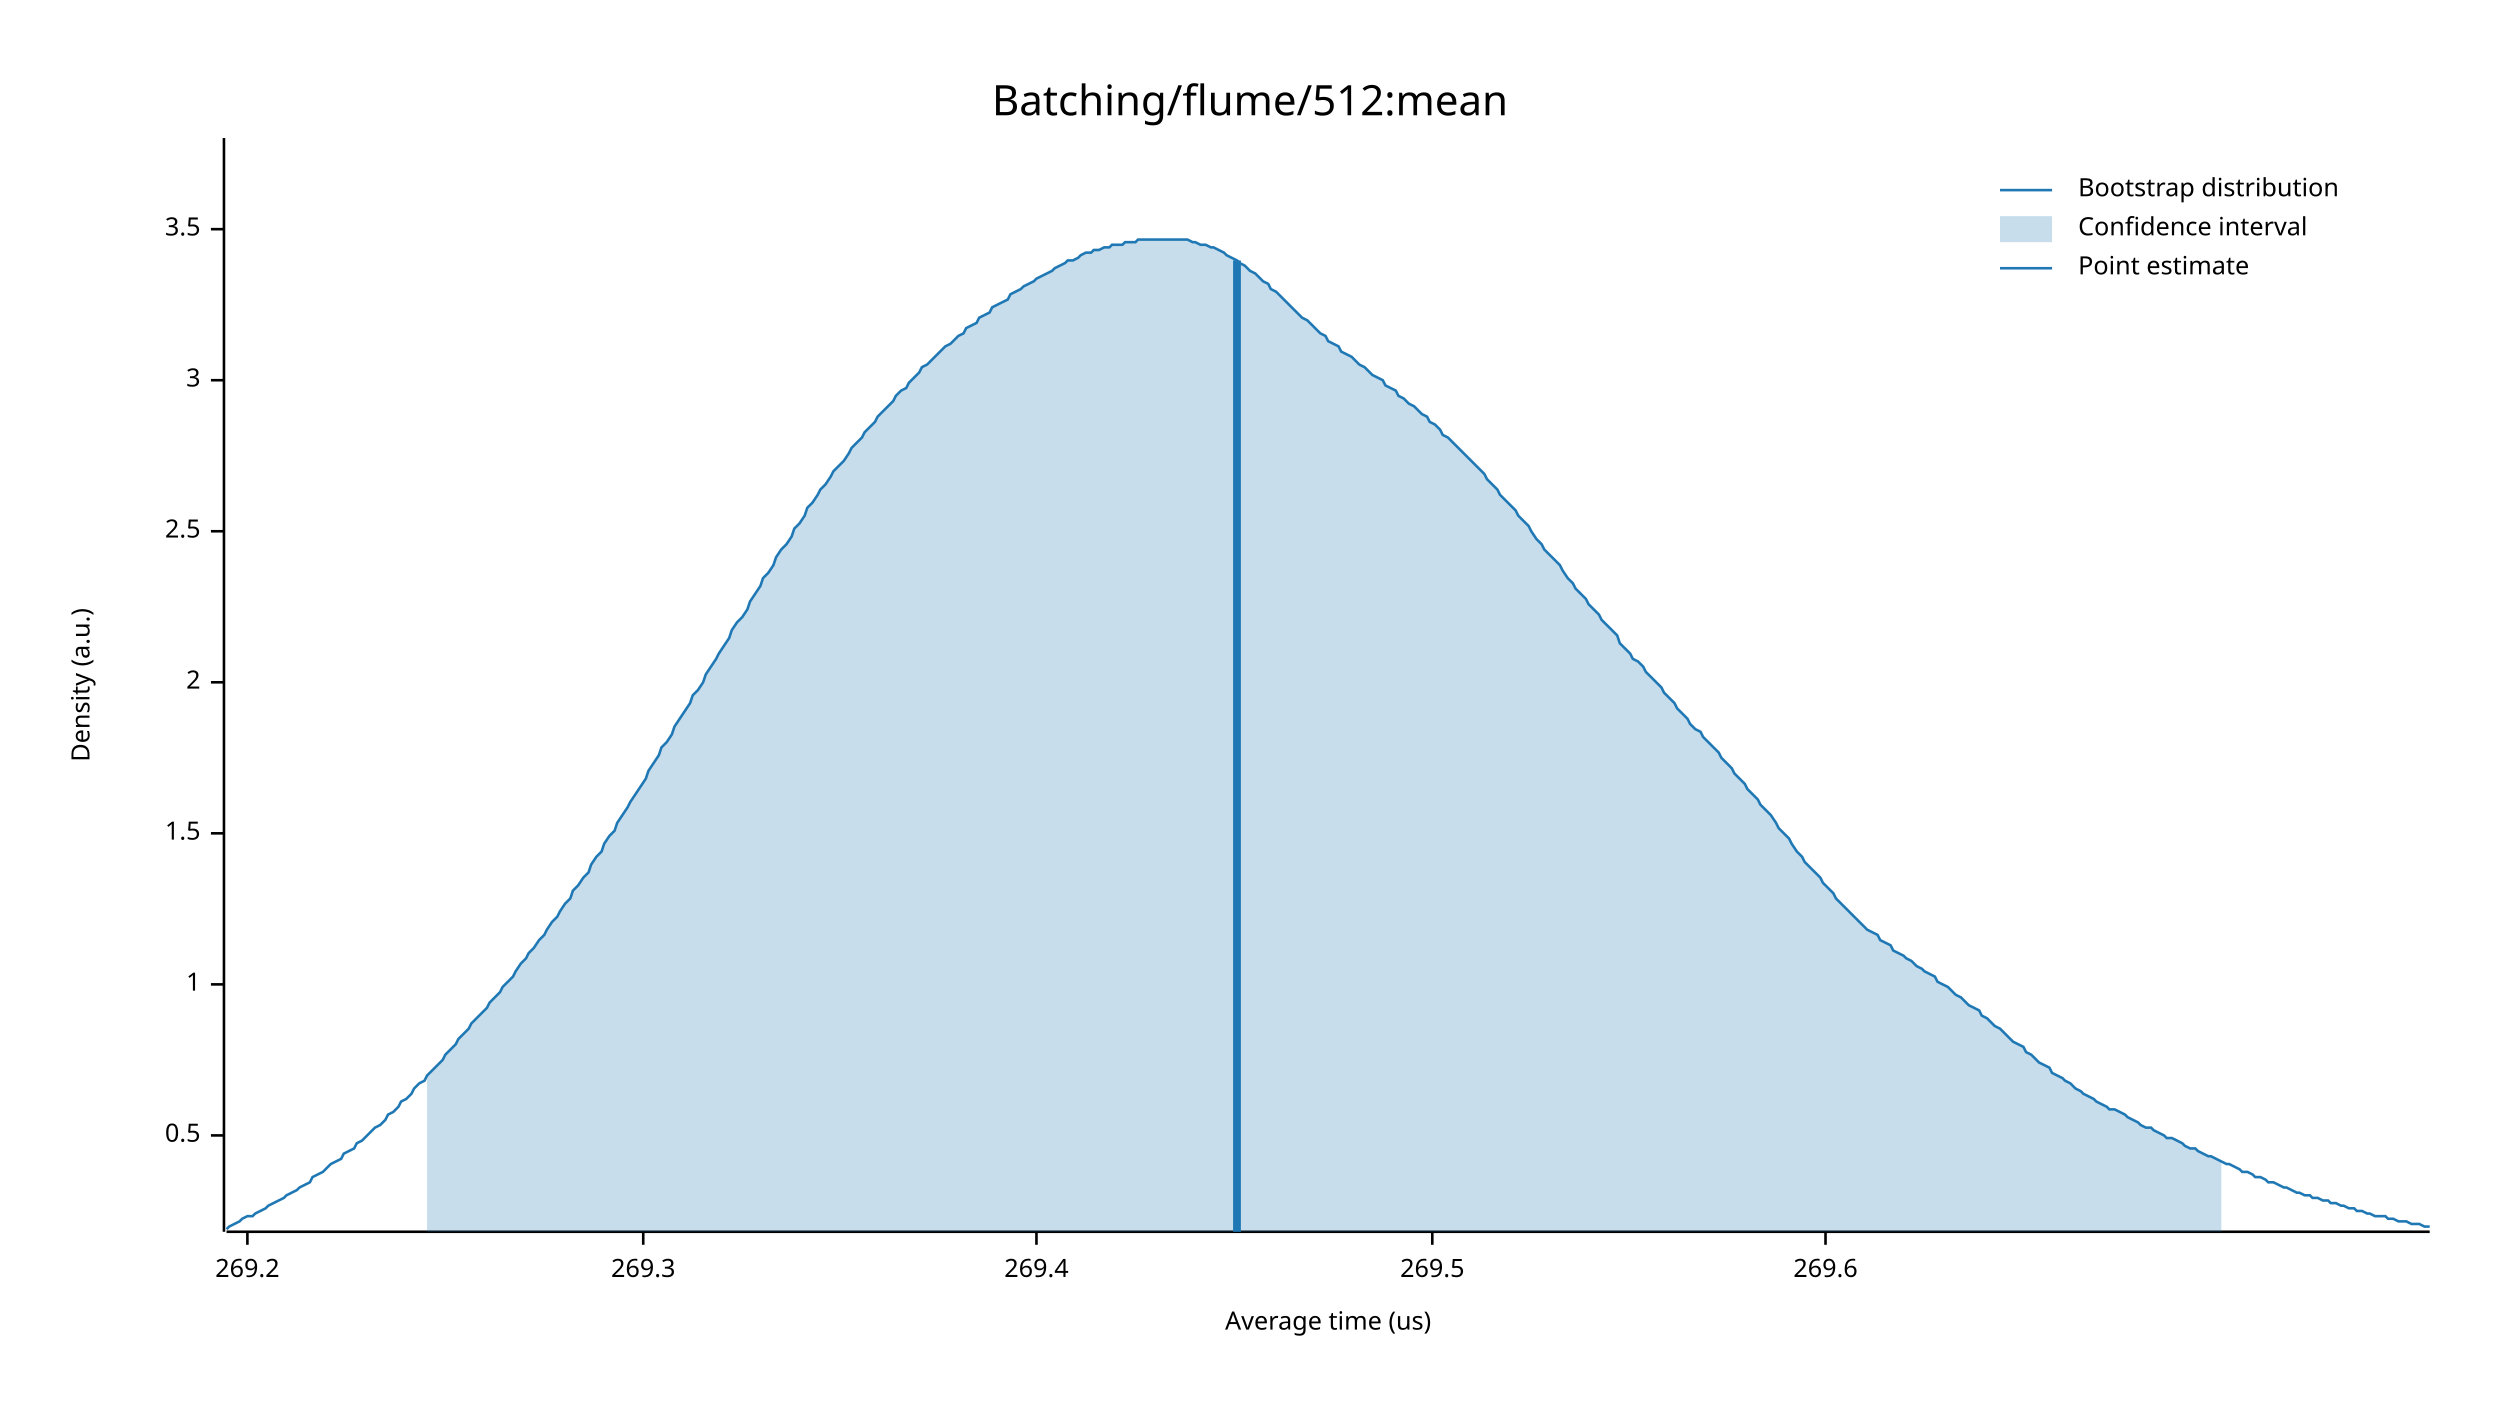
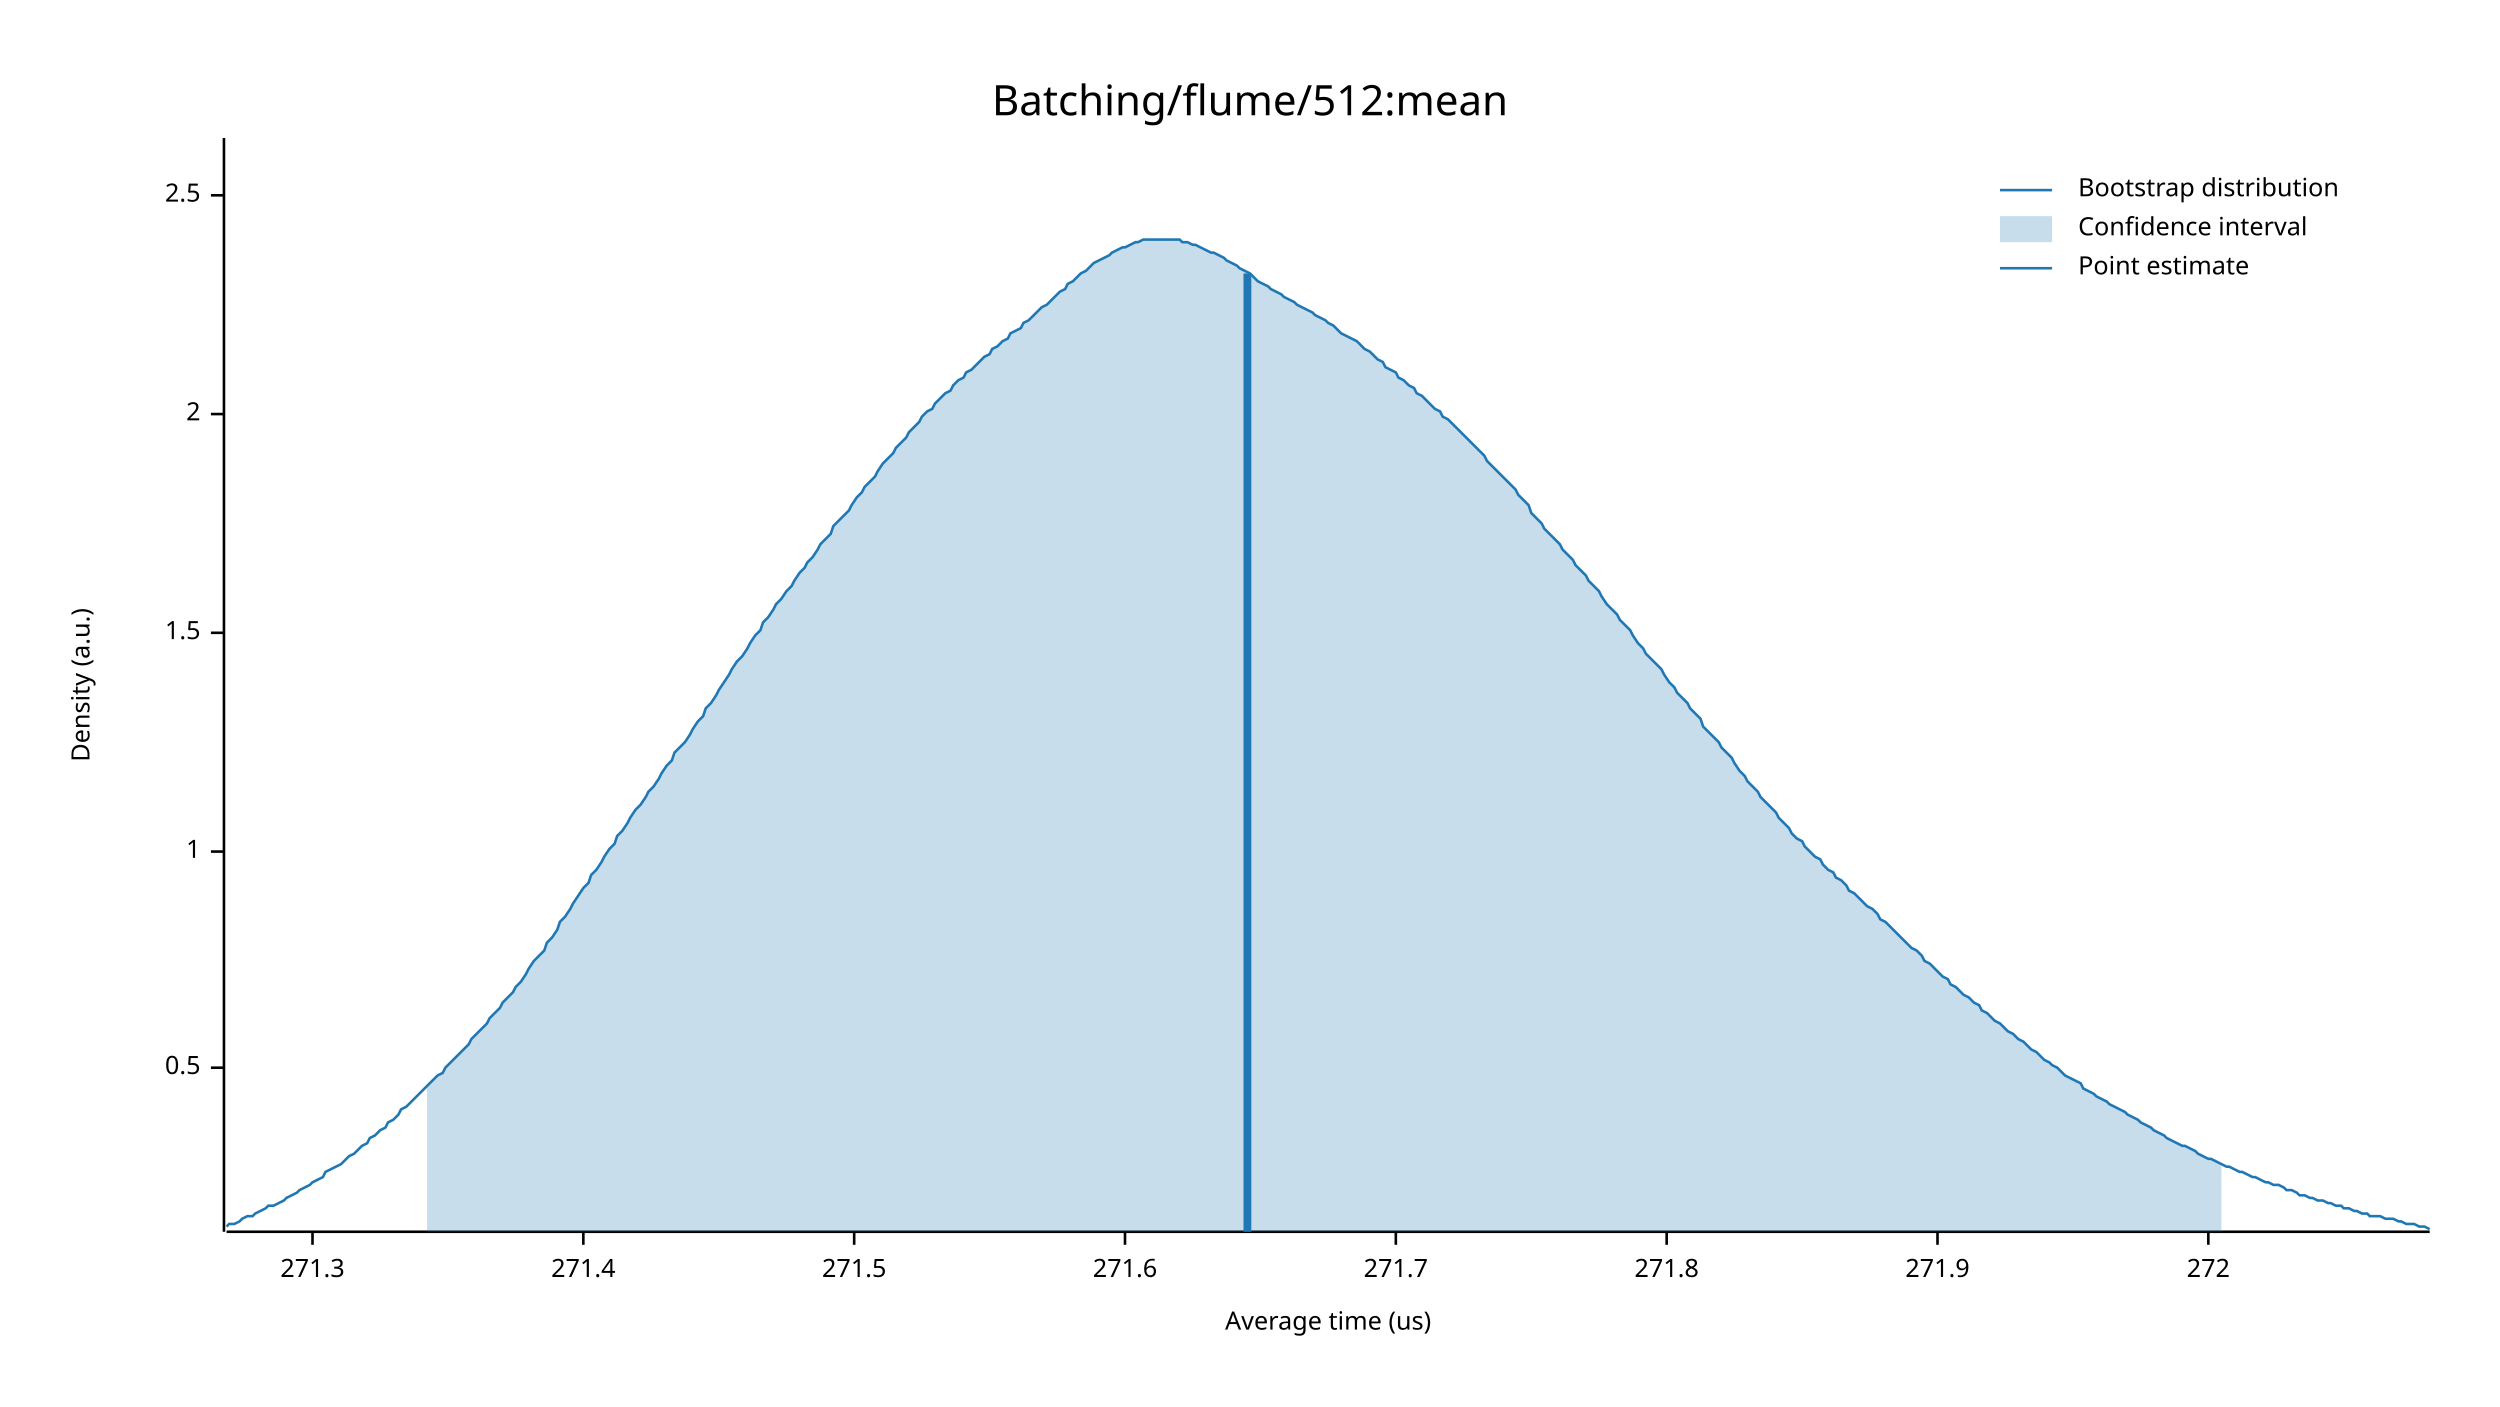
<svg xmlns="http://www.w3.org/2000/svg" width="960" height="540" viewBox="0 0 960 540">
  <text x="480" y="32" dy="0.76em" text-anchor="middle" font-family="sans-serif" font-size="16.129" opacity="1" fill="#000000">
Batching/flume/512:mean
</text>
  <text x="27" y="263" dy="0.76em" text-anchor="middle" font-family="sans-serif" font-size="9.677" opacity="1" fill="#000000" transform="rotate(270, 27, 263)">
Density (a.u.)
</text>
  <text x="510" y="513" dy="-0.5ex" text-anchor="middle" font-family="sans-serif" font-size="9.677" opacity="1" fill="#000000">
Average time (us)
</text>
  <polyline fill="none" opacity="1" stroke="#000000" stroke-width="1" points="86,53 86,473 " />
-   <text x="77" y="436" dy="0.5ex" text-anchor="end" font-family="sans-serif" font-size="9.677" opacity="1" fill="#000000">
+   <text x="77" y="410" dy="0.5ex" text-anchor="end" font-family="sans-serif" font-size="9.677" opacity="1" fill="#000000">
0.5
</text>
-   <polyline fill="none" opacity="1" stroke="#000000" stroke-width="1" points="81,436 86,436 " />
-   <text x="77" y="378" dy="0.5ex" text-anchor="end" font-family="sans-serif" font-size="9.677" opacity="1" fill="#000000">
+   <polyline fill="none" opacity="1" stroke="#000000" stroke-width="1" points="81,410 86,410 " />
+   <text x="77" y="327" dy="0.5ex" text-anchor="end" font-family="sans-serif" font-size="9.677" opacity="1" fill="#000000">
1
</text>
-   <polyline fill="none" opacity="1" stroke="#000000" stroke-width="1" points="81,378 86,378 " />
-   <text x="77" y="320" dy="0.5ex" text-anchor="end" font-family="sans-serif" font-size="9.677" opacity="1" fill="#000000">
+   <polyline fill="none" opacity="1" stroke="#000000" stroke-width="1" points="81,327 86,327 " />
+   <text x="77" y="243" dy="0.5ex" text-anchor="end" font-family="sans-serif" font-size="9.677" opacity="1" fill="#000000">
1.5
</text>
-   <polyline fill="none" opacity="1" stroke="#000000" stroke-width="1" points="81,320 86,320 " />
-   <text x="77" y="262" dy="0.5ex" text-anchor="end" font-family="sans-serif" font-size="9.677" opacity="1" fill="#000000">
+   <polyline fill="none" opacity="1" stroke="#000000" stroke-width="1" points="81,243 86,243 " />
+   <text x="77" y="159" dy="0.5ex" text-anchor="end" font-family="sans-serif" font-size="9.677" opacity="1" fill="#000000">
2
</text>
-   <polyline fill="none" opacity="1" stroke="#000000" stroke-width="1" points="81,262 86,262 " />
-   <text x="77" y="204" dy="0.5ex" text-anchor="end" font-family="sans-serif" font-size="9.677" opacity="1" fill="#000000">
+   <polyline fill="none" opacity="1" stroke="#000000" stroke-width="1" points="81,159 86,159 " />
+   <text x="77" y="75" dy="0.5ex" text-anchor="end" font-family="sans-serif" font-size="9.677" opacity="1" fill="#000000">
2.5
</text>
-   <polyline fill="none" opacity="1" stroke="#000000" stroke-width="1" points="81,204 86,204 " />
-   <text x="77" y="146" dy="0.5ex" text-anchor="end" font-family="sans-serif" font-size="9.677" opacity="1" fill="#000000">
- 3
+   <polyline fill="none" opacity="1" stroke="#000000" stroke-width="1" points="81,75 86,75 " />
+   <polyline fill="none" opacity="1" stroke="#000000" stroke-width="1" points="87,473 933,473 " />
+   <text x="120" y="483" dy="0.76em" text-anchor="middle" font-family="sans-serif" font-size="9.677" opacity="1" fill="#000000">
+ 271.3
</text>
-   <polyline fill="none" opacity="1" stroke="#000000" stroke-width="1" points="81,146 86,146 " />
-   <text x="77" y="88" dy="0.5ex" text-anchor="end" font-family="sans-serif" font-size="9.677" opacity="1" fill="#000000">
- 3.5
+   <polyline fill="none" opacity="1" stroke="#000000" stroke-width="1" points="120,473 120,478 " />
+   <text x="224" y="483" dy="0.76em" text-anchor="middle" font-family="sans-serif" font-size="9.677" opacity="1" fill="#000000">
+ 271.4
</text>
-   <polyline fill="none" opacity="1" stroke="#000000" stroke-width="1" points="81,88 86,88 " />
-   <polyline fill="none" opacity="1" stroke="#000000" stroke-width="1" points="87,473 933,473 " />
-   <text x="95" y="483" dy="0.76em" text-anchor="middle" font-family="sans-serif" font-size="9.677" opacity="1" fill="#000000">
- 269.2
+   <polyline fill="none" opacity="1" stroke="#000000" stroke-width="1" points="224,473 224,478 " />
+   <text x="328" y="483" dy="0.76em" text-anchor="middle" font-family="sans-serif" font-size="9.677" opacity="1" fill="#000000">
+ 271.5
</text>
-   <polyline fill="none" opacity="1" stroke="#000000" stroke-width="1" points="95,473 95,478 " />
-   <text x="247" y="483" dy="0.76em" text-anchor="middle" font-family="sans-serif" font-size="9.677" opacity="1" fill="#000000">
- 269.3
+   <polyline fill="none" opacity="1" stroke="#000000" stroke-width="1" points="328,473 328,478 " />
+   <text x="432" y="483" dy="0.76em" text-anchor="middle" font-family="sans-serif" font-size="9.677" opacity="1" fill="#000000">
+ 271.6
</text>
-   <polyline fill="none" opacity="1" stroke="#000000" stroke-width="1" points="247,473 247,478 " />
-   <text x="398" y="483" dy="0.76em" text-anchor="middle" font-family="sans-serif" font-size="9.677" opacity="1" fill="#000000">
- 269.4
+   <polyline fill="none" opacity="1" stroke="#000000" stroke-width="1" points="432,473 432,478 " />
+   <text x="536" y="483" dy="0.76em" text-anchor="middle" font-family="sans-serif" font-size="9.677" opacity="1" fill="#000000">
+ 271.7
</text>
-   <polyline fill="none" opacity="1" stroke="#000000" stroke-width="1" points="398,473 398,478 " />
-   <text x="550" y="483" dy="0.76em" text-anchor="middle" font-family="sans-serif" font-size="9.677" opacity="1" fill="#000000">
- 269.5
+   <polyline fill="none" opacity="1" stroke="#000000" stroke-width="1" points="536,473 536,478 " />
+   <text x="640" y="483" dy="0.76em" text-anchor="middle" font-family="sans-serif" font-size="9.677" opacity="1" fill="#000000">
+ 271.8
</text>
-   <polyline fill="none" opacity="1" stroke="#000000" stroke-width="1" points="550,473 550,478 " />
-   <text x="701" y="483" dy="0.76em" text-anchor="middle" font-family="sans-serif" font-size="9.677" opacity="1" fill="#000000">
- 269.6
+   <polyline fill="none" opacity="1" stroke="#000000" stroke-width="1" points="640,473 640,478 " />
+   <text x="744" y="483" dy="0.76em" text-anchor="middle" font-family="sans-serif" font-size="9.677" opacity="1" fill="#000000">
+ 271.9
</text>
-   <polyline fill="none" opacity="1" stroke="#000000" stroke-width="1" points="701,473 701,478 " />
-   <polyline fill="none" opacity="1" stroke="#1F78B4" stroke-width="1" points="87,472 88,471 90,470 92,469 93,468 95,467 97,467 98,466 100,465 102,464 103,463 105,462 107,461 109,460 110,459 112,458 114,457 115,456 117,455 119,454 120,452 122,451 124,450 125,449 127,447 129,446 131,445 132,443 134,442 136,441 137,439 139,438 141,436 142,435 144,433 146,432 148,430 149,428 151,427 153,425 154,423 156,422 158,420 159,418 161,416 163,415 164,413 166,411 168,409 170,407 171,405 173,403 175,401 176,399 178,397 180,395 181,393 183,391 185,389 187,387 188,385 190,383 192,381 193,379 195,377 197,375 198,373 200,370 202,368 203,366 205,364 207,361 209,359 210,357 212,354 214,352 215,350 217,347 219,345 220,342 222,340 224,337 226,335 227,332 229,329 231,327 232,324 234,321 236,319 237,316 239,313 241,310 242,308 244,305 246,302 248,299 249,296 251,293 253,290 254,287 256,285 258,282 259,279 261,276 263,273 265,270 266,267 268,265 270,262 271,259 273,256 275,253 276,251 278,248 280,245 281,242 283,239 285,237 287,234 288,231 290,228 292,225 293,222 295,220 297,217 298,214 300,211 302,209 304,206 305,203 307,201 309,198 310,195 312,193 314,190 315,188 317,186 319,183 320,181 322,179 324,177 326,174 327,172 329,170 331,168 332,166 334,164 336,162 337,160 339,158 341,156 343,154 344,152 346,150 348,149 349,147 351,145 353,143 354,141 356,140 358,138 359,137 361,135 363,133 365,132 366,131 368,129 370,128 371,126 373,125 375,124 376,122 378,121 380,120 381,118 383,117 385,116 387,115 388,113 390,112 392,111 393,110 395,109 397,108 398,107 400,106 402,105 404,104 405,103 407,102 409,101 410,100 412,100 414,99 415,98 417,97 419,97 420,96 422,96 424,95 426,95 427,94 429,94 431,94 432,93 434,93 436,93 437,92 439,92 441,92 443,92 444,92 446,92 448,92 449,92 451,92 453,92 454,92 456,92 458,93 459,93 461,94 463,94 465,95 466,95 468,96 470,97 471,98 473,99 475,100 476,101 478,102 480,104 482,105 483,106 485,108 487,109 488,111 490,112 492,114 493,115 495,117 497,119 498,120 500,122 502,123 504,125 505,126 507,128 509,129 510,131 512,132 514,133 515,135 517,136 519,137 521,139 522,140 524,141 526,143 527,144 529,145 531,146 532,148 534,149 536,150 537,152 539,153 541,155 543,156 544,157 546,159 548,160 549,162 551,163 553,165 554,167 556,168 558,170 560,172 561,173 563,175 565,177 566,178 568,180 570,182 571,184 573,186 575,188 576,190 578,192 580,194 582,196 583,198 585,200 587,202 588,204 590,207 592,209 593,211 595,213 597,215 599,217 600,219 602,222 604,224 605,226 607,228 609,230 610,232 612,234 614,236 615,238 617,240 619,242 621,244 622,247 624,249 626,251 627,253 629,254 631,256 632,258 634,260 636,262 638,264 639,266 641,268 643,270 644,272 646,274 648,276 649,278 651,280 653,281 654,283 656,285 658,287 660,289 661,291 663,293 665,295 666,297 668,299 670,301 671,303 673,305 675,307 676,309 678,311 680,313 682,316 683,318 685,320 687,322 688,324 690,327 692,329 693,331 695,333 697,335 699,337 700,339 702,341 704,343 705,345 707,347 709,349 710,350 712,352 714,354 715,355 717,357 719,358 721,359 722,361 724,362 726,363 727,365 729,366 731,367 732,368 734,369 736,371 738,372 739,373 741,374 743,375 744,377 746,378 748,379 749,380 751,382 753,383 754,384 756,386 758,387 760,388 761,390 763,391 765,393 766,394 768,395 770,397 771,398 773,400 775,401 777,402 778,404 780,405 782,407 783,408 785,409 787,410 788,412 790,413 792,414 793,415 795,416 797,418 799,419 800,420 802,421 804,422 805,423 807,424 809,425 810,426 812,426 814,427 816,428 817,429 819,430 821,431 822,432 824,433 826,433 827,434 829,435 831,436 832,437 834,437 836,438 838,439 839,440 841,441 843,441 844,442 846,443 848,444 849,444 851,445 853,446 855,447 856,447 858,448 860,449 861,450 863,450 865,451 866,452 868,452 870,453 871,454 873,454 875,455 877,456 878,456 880,457 882,458 883,458 885,459 887,459 888,460 890,460 892,461 894,461 895,462 897,462 899,463 900,463 902,464 904,464 905,465 907,465 909,466 910,466 912,467 914,467 916,467 917,468 919,468 921,469 922,469 924,469 926,470 927,470 929,470 931,471 933,471 " />
-   <polygon opacity="0.25" fill="#1F78B4" points="164,413 166,411 168,409 170,407 171,405 173,403 175,401 176,399 178,397 180,395 181,393 183,391 185,389 187,387 188,385 190,383 192,381 193,379 195,377 197,375 198,373 200,370 202,368 203,366 205,364 207,361 209,359 210,357 212,354 214,352 215,350 217,347 219,345 220,342 222,340 224,337 226,335 227,332 229,329 231,327 232,324 234,321 236,319 237,316 239,313 241,310 242,308 244,305 246,302 248,299 249,296 251,293 253,290 254,287 256,285 258,282 259,279 261,276 263,273 265,270 266,267 268,265 270,262 271,259 273,256 275,253 276,251 278,248 280,245 281,242 283,239 285,237 287,234 288,231 290,228 292,225 293,222 295,220 297,217 298,214 300,211 302,209 304,206 305,203 307,201 309,198 310,195 312,193 314,190 315,188 317,186 319,183 320,181 322,179 324,177 326,174 327,172 329,170 331,168 332,166 334,164 336,162 337,160 339,158 341,156 343,154 344,152 346,150 348,149 349,147 351,145 353,143 354,141 356,140 358,138 359,137 361,135 363,133 365,132 366,131 368,129 370,128 371,126 373,125 375,124 376,122 378,121 380,120 381,118 383,117 385,116 387,115 388,113 390,112 392,111 393,110 395,109 397,108 398,107 400,106 402,105 404,104 405,103 407,102 409,101 410,100 412,100 414,99 415,98 417,97 419,97 420,96 422,96 424,95 426,95 427,94 429,94 431,94 432,93 434,93 436,93 437,92 439,92 441,92 443,92 444,92 446,92 448,92 449,92 451,92 453,92 454,92 456,92 458,93 459,93 461,94 463,94 465,95 466,95 468,96 470,97 471,98 473,99 475,100 476,101 478,102 480,104 482,105 483,106 485,108 487,109 488,111 490,112 492,114 493,115 495,117 497,119 498,120 500,122 502,123 504,125 505,126 507,128 509,129 510,131 512,132 514,133 515,135 517,136 519,137 521,139 522,140 524,141 526,143 527,144 529,145 531,146 532,148 534,149 536,150 537,152 539,153 541,155 543,156 544,157 546,159 548,160 549,162 551,163 553,165 554,167 556,168 558,170 560,172 561,173 563,175 565,177 566,178 568,180 570,182 571,184 573,186 575,188 576,190 578,192 580,194 582,196 583,198 585,200 587,202 588,204 590,207 592,209 593,211 595,213 597,215 599,217 600,219 602,222 604,224 605,226 607,228 609,230 610,232 612,234 614,236 615,238 617,240 619,242 621,244 622,247 624,249 626,251 627,253 629,254 631,256 632,258 634,260 636,262 638,264 639,266 641,268 643,270 644,272 646,274 648,276 649,278 651,280 653,281 654,283 656,285 658,287 660,289 661,291 663,293 665,295 666,297 668,299 670,301 671,303 673,305 675,307 676,309 678,311 680,313 682,316 683,318 685,320 687,322 688,324 690,327 692,329 693,331 695,333 697,335 699,337 700,339 702,341 704,343 705,345 707,347 709,349 710,350 712,352 714,354 715,355 717,357 719,358 721,359 722,361 724,362 726,363 727,365 729,366 731,367 732,368 734,369 736,371 738,372 739,373 741,374 743,375 744,377 746,378 748,379 749,380 751,382 753,383 754,384 756,386 758,387 760,388 761,390 763,391 765,393 766,394 768,395 770,397 771,398 773,400 775,401 777,402 778,404 780,405 782,407 783,408 785,409 787,410 788,412 790,413 792,414 793,415 795,416 797,418 799,419 800,420 802,421 804,422 805,423 807,424 809,425 810,426 812,426 814,427 816,428 817,429 819,430 821,431 822,432 824,433 826,433 827,434 829,435 831,436 832,437 834,437 836,438 838,439 839,440 841,441 843,441 844,442 846,443 848,444 849,444 851,445 853,446 853,473 164,473 " />
-   <polyline fill="none" opacity="1" stroke="#1F78B4" stroke-width="3" points="475,473 475,100 " />
+   <polyline fill="none" opacity="1" stroke="#000000" stroke-width="1" points="744,473 744,478 " />
+   <text x="848" y="483" dy="0.76em" text-anchor="middle" font-family="sans-serif" font-size="9.677" opacity="1" fill="#000000">
+ 272
+ </text>
+   <polyline fill="none" opacity="1" stroke="#000000" stroke-width="1" points="848,473 848,478 " />
+   <polyline fill="none" opacity="1" stroke="#1F78B4" stroke-width="1" points="87,471 88,470 90,470 92,469 93,468 95,467 97,467 98,466 100,465 102,464 103,463 105,463 107,462 109,461 110,460 112,459 114,458 115,457 117,456 119,455 120,454 122,453 124,452 125,450 127,449 129,448 131,447 132,446 134,444 136,443 137,442 139,440 141,439 142,437 144,436 146,434 148,433 149,431 151,430 153,428 154,426 156,425 158,423 159,422 161,420 163,418 164,417 166,415 168,413 170,412 171,410 173,408 175,406 176,405 178,403 180,401 181,399 183,397 185,395 187,393 188,391 190,389 192,387 193,385 195,383 197,381 198,379 200,377 202,374 203,372 205,369 207,367 209,365 210,362 212,360 214,357 215,354 217,352 219,349 220,347 222,344 224,341 226,339 227,336 229,334 231,331 232,329 234,326 236,324 237,321 239,319 241,316 242,314 244,311 246,309 248,306 249,304 251,302 253,299 254,297 256,294 258,292 259,289 261,287 263,285 265,282 266,280 268,277 270,275 271,272 273,270 275,267 276,265 278,262 280,259 281,257 283,254 285,252 287,249 288,247 290,244 292,242 293,239 295,237 297,234 298,232 300,230 302,227 304,225 305,223 307,220 309,218 310,216 312,214 314,211 315,209 317,207 319,205 320,202 322,200 324,198 326,196 327,194 329,191 331,189 332,187 334,185 336,183 337,181 339,178 341,176 343,174 344,172 346,170 348,168 349,166 351,164 353,162 354,160 356,158 358,157 359,155 361,153 363,151 365,150 366,148 368,146 370,145 371,143 373,142 375,140 376,139 378,137 380,136 381,134 383,133 385,131 387,130 388,128 390,127 392,126 393,124 395,123 397,121 398,120 400,118 402,117 404,115 405,114 407,112 409,111 410,109 412,108 414,106 415,105 417,104 419,102 420,101 422,100 424,99 426,98 427,97 429,96 431,95 432,95 434,94 436,93 437,93 439,92 441,92 443,92 444,92 446,92 448,92 449,92 451,92 453,92 454,93 456,93 458,94 459,94 461,95 463,96 465,97 466,97 468,98 470,99 471,100 473,101 475,102 476,103 478,104 480,105 482,107 483,108 485,109 487,110 488,111 490,112 492,113 493,114 495,115 497,116 498,117 500,118 502,119 504,120 505,121 507,122 509,123 510,124 512,125 514,127 515,128 517,129 519,130 521,131 522,132 524,134 526,135 527,136 529,138 531,139 532,141 534,142 536,143 537,145 539,146 541,148 543,149 544,151 546,152 548,154 549,155 551,157 553,158 554,160 556,161 558,163 560,165 561,166 563,168 565,170 566,171 568,173 570,175 571,177 573,179 575,181 576,182 578,184 580,186 582,188 583,190 585,192 587,194 588,197 590,199 592,201 593,203 595,205 597,207 599,209 600,211 602,213 604,215 605,217 607,219 609,221 610,223 612,225 614,227 615,229 617,232 619,234 621,236 622,238 624,240 626,242 627,244 629,247 631,249 632,251 634,253 636,255 638,257 639,259 641,262 643,264 644,266 646,268 648,270 649,272 651,274 653,276 654,279 656,281 658,283 660,285 661,287 663,289 665,291 666,293 668,296 670,298 671,300 673,302 675,304 676,306 678,308 680,310 682,312 683,314 685,316 687,318 688,320 690,322 692,323 693,325 695,327 697,329 699,330 700,332 702,334 704,335 705,337 707,338 709,340 710,342 712,343 714,345 715,346 717,348 719,349 721,351 722,353 724,354 726,356 727,357 729,359 731,361 732,362 734,364 736,365 738,367 739,369 741,370 743,372 744,373 746,375 748,376 749,378 751,379 753,381 754,382 756,383 758,385 760,386 761,388 763,389 765,391 766,392 768,393 770,395 771,396 773,397 775,399 777,400 778,401 780,403 782,404 783,405 785,407 787,408 788,409 790,410 792,412 793,413 795,414 797,415 799,416 800,418 802,419 804,420 805,421 807,422 809,423 810,424 812,425 814,426 816,427 817,428 819,429 821,430 822,431 824,432 826,433 827,434 829,435 831,436 832,437 834,438 836,439 838,440 839,440 841,441 843,442 844,443 846,444 848,445 849,445 851,446 853,447 855,448 856,448 858,449 860,450 861,450 863,451 865,452 866,452 868,453 870,454 871,454 873,455 875,455 877,456 878,457 880,457 882,458 883,459 885,459 887,460 888,460 890,461 892,461 894,462 895,462 897,463 899,463 900,464 902,464 904,465 905,465 907,466 909,466 910,467 912,467 914,467 916,468 917,468 919,468 921,469 922,469 924,470 926,470 927,470 929,471 931,471 933,472 " />
+   <polygon opacity="0.25" fill="#1F78B4" points="164,417 166,415 168,413 170,412 171,410 173,408 175,406 176,405 178,403 180,401 181,399 183,397 185,395 187,393 188,391 190,389 192,387 193,385 195,383 197,381 198,379 200,377 202,374 203,372 205,369 207,367 209,365 210,362 212,360 214,357 215,354 217,352 219,349 220,347 222,344 224,341 226,339 227,336 229,334 231,331 232,329 234,326 236,324 237,321 239,319 241,316 242,314 244,311 246,309 248,306 249,304 251,302 253,299 254,297 256,294 258,292 259,289 261,287 263,285 265,282 266,280 268,277 270,275 271,272 273,270 275,267 276,265 278,262 280,259 281,257 283,254 285,252 287,249 288,247 290,244 292,242 293,239 295,237 297,234 298,232 300,230 302,227 304,225 305,223 307,220 309,218 310,216 312,214 314,211 315,209 317,207 319,205 320,202 322,200 324,198 326,196 327,194 329,191 331,189 332,187 334,185 336,183 337,181 339,178 341,176 343,174 344,172 346,170 348,168 349,166 351,164 353,162 354,160 356,158 358,157 359,155 361,153 363,151 365,150 366,148 368,146 370,145 371,143 373,142 375,140 376,139 378,137 380,136 381,134 383,133 385,131 387,130 388,128 390,127 392,126 393,124 395,123 397,121 398,120 400,118 402,117 404,115 405,114 407,112 409,111 410,109 412,108 414,106 415,105 417,104 419,102 420,101 422,100 424,99 426,98 427,97 429,96 431,95 432,95 434,94 436,93 437,93 439,92 441,92 443,92 444,92 446,92 448,92 449,92 451,92 453,92 454,93 456,93 458,94 459,94 461,95 463,96 465,97 466,97 468,98 470,99 471,100 473,101 475,102 476,103 478,104 480,105 482,107 483,108 485,109 487,110 488,111 490,112 492,113 493,114 495,115 497,116 498,117 500,118 502,119 504,120 505,121 507,122 509,123 510,124 512,125 514,127 515,128 517,129 519,130 521,131 522,132 524,134 526,135 527,136 529,138 531,139 532,141 534,142 536,143 537,145 539,146 541,148 543,149 544,151 546,152 548,154 549,155 551,157 553,158 554,160 556,161 558,163 560,165 561,166 563,168 565,170 566,171 568,173 570,175 571,177 573,179 575,181 576,182 578,184 580,186 582,188 583,190 585,192 587,194 588,197 590,199 592,201 593,203 595,205 597,207 599,209 600,211 602,213 604,215 605,217 607,219 609,221 610,223 612,225 614,227 615,229 617,232 619,234 621,236 622,238 624,240 626,242 627,244 629,247 631,249 632,251 634,253 636,255 638,257 639,259 641,262 643,264 644,266 646,268 648,270 649,272 651,274 653,276 654,279 656,281 658,283 660,285 661,287 663,289 665,291 666,293 668,296 670,298 671,300 673,302 675,304 676,306 678,308 680,310 682,312 683,314 685,316 687,318 688,320 690,322 692,323 693,325 695,327 697,329 699,330 700,332 702,334 704,335 705,337 707,338 709,340 710,342 712,343 714,345 715,346 717,348 719,349 721,351 722,353 724,354 726,356 727,357 729,359 731,361 732,362 734,364 736,365 738,367 739,369 741,370 743,372 744,373 746,375 748,376 749,378 751,379 753,381 754,382 756,383 758,385 760,386 761,388 763,389 765,391 766,392 768,393 770,395 771,396 773,397 775,399 777,400 778,401 780,403 782,404 783,405 785,407 787,408 788,409 790,410 792,412 793,413 795,414 797,415 799,416 800,418 802,419 804,420 805,421 807,422 809,423 810,424 812,425 814,426 816,427 817,428 819,429 821,430 822,431 824,432 826,433 827,434 829,435 831,436 832,437 834,438 836,439 838,440 839,440 841,441 843,442 844,443 846,444 848,445 849,445 851,446 853,447 853,473 164,473 " />
+   <polyline fill="none" opacity="1" stroke="#1F78B4" stroke-width="3" points="479,473 479,105 " />
  <text x="798" y="68" dy="0.76em" text-anchor="start" font-family="sans-serif" font-size="9.677" opacity="1" fill="#000000">
Bootstrap distribution
</text>
  <text x="798" y="83" dy="0.76em" text-anchor="start" font-family="sans-serif" font-size="9.677" opacity="1" fill="#000000">
Confidence interval
</text>
  <text x="798" y="98" dy="0.76em" text-anchor="start" font-family="sans-serif" font-size="9.677" opacity="1" fill="#000000">
Point estimate
</text>
  <polyline fill="none" opacity="1" stroke="#1F78B4" stroke-width="1" points="768,73 788,73 " />
  <rect x="768" y="83" width="20" height="10" opacity="0.25" fill="#1F78B4" stroke="none" />
  <polyline fill="none" opacity="1" stroke="#1F78B4" stroke-width="1" points="768,103 788,103 " />
</svg>
